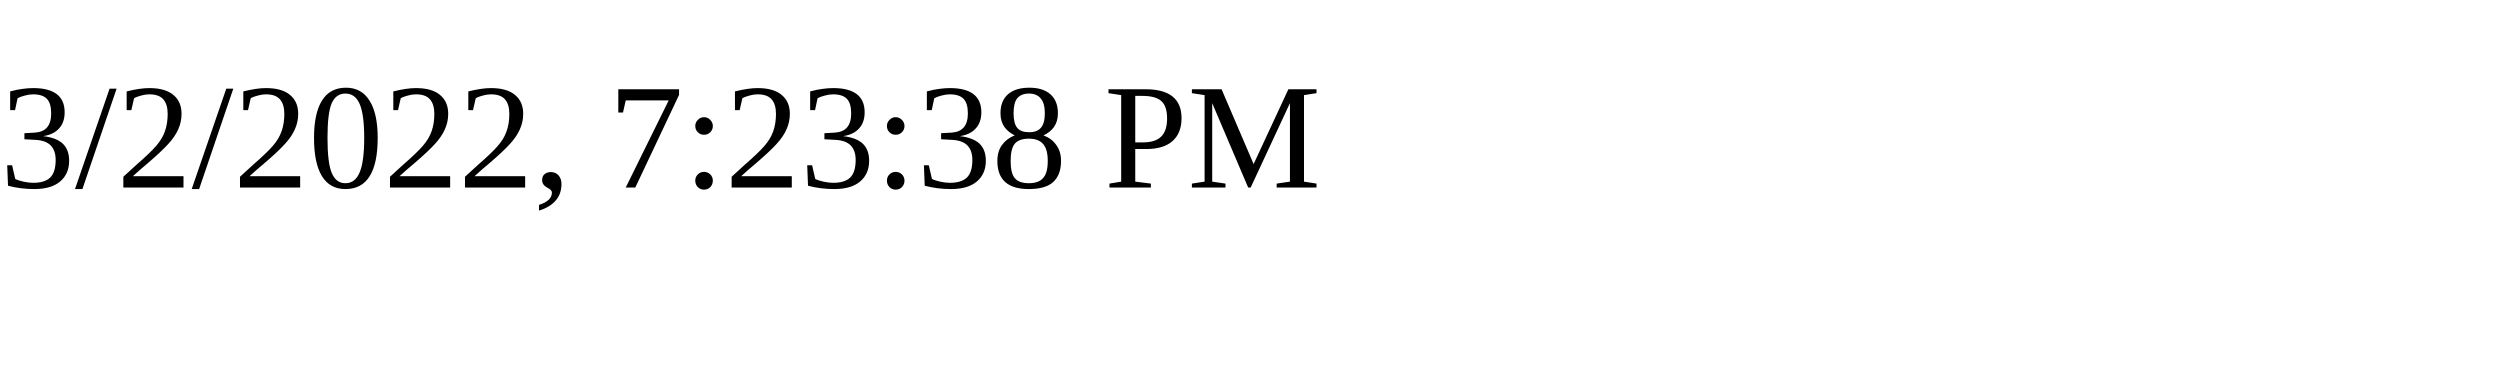
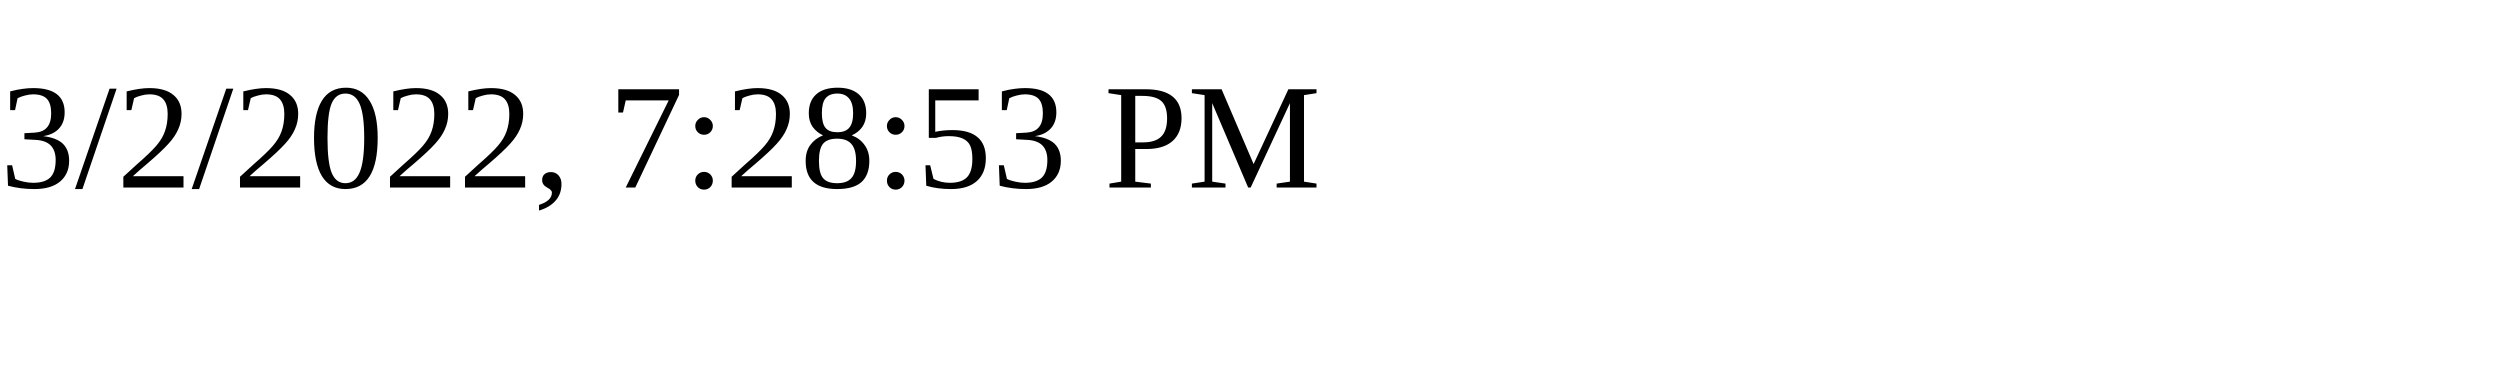
<svg xmlns="http://www.w3.org/2000/svg" height="30" width="200">
-   <text x="0" y="15">3/2/2022, 7:23:38 PM</text>
+   <text x="0" y="15">3/2/2022, 7:28:53 PM</text>
</svg>
